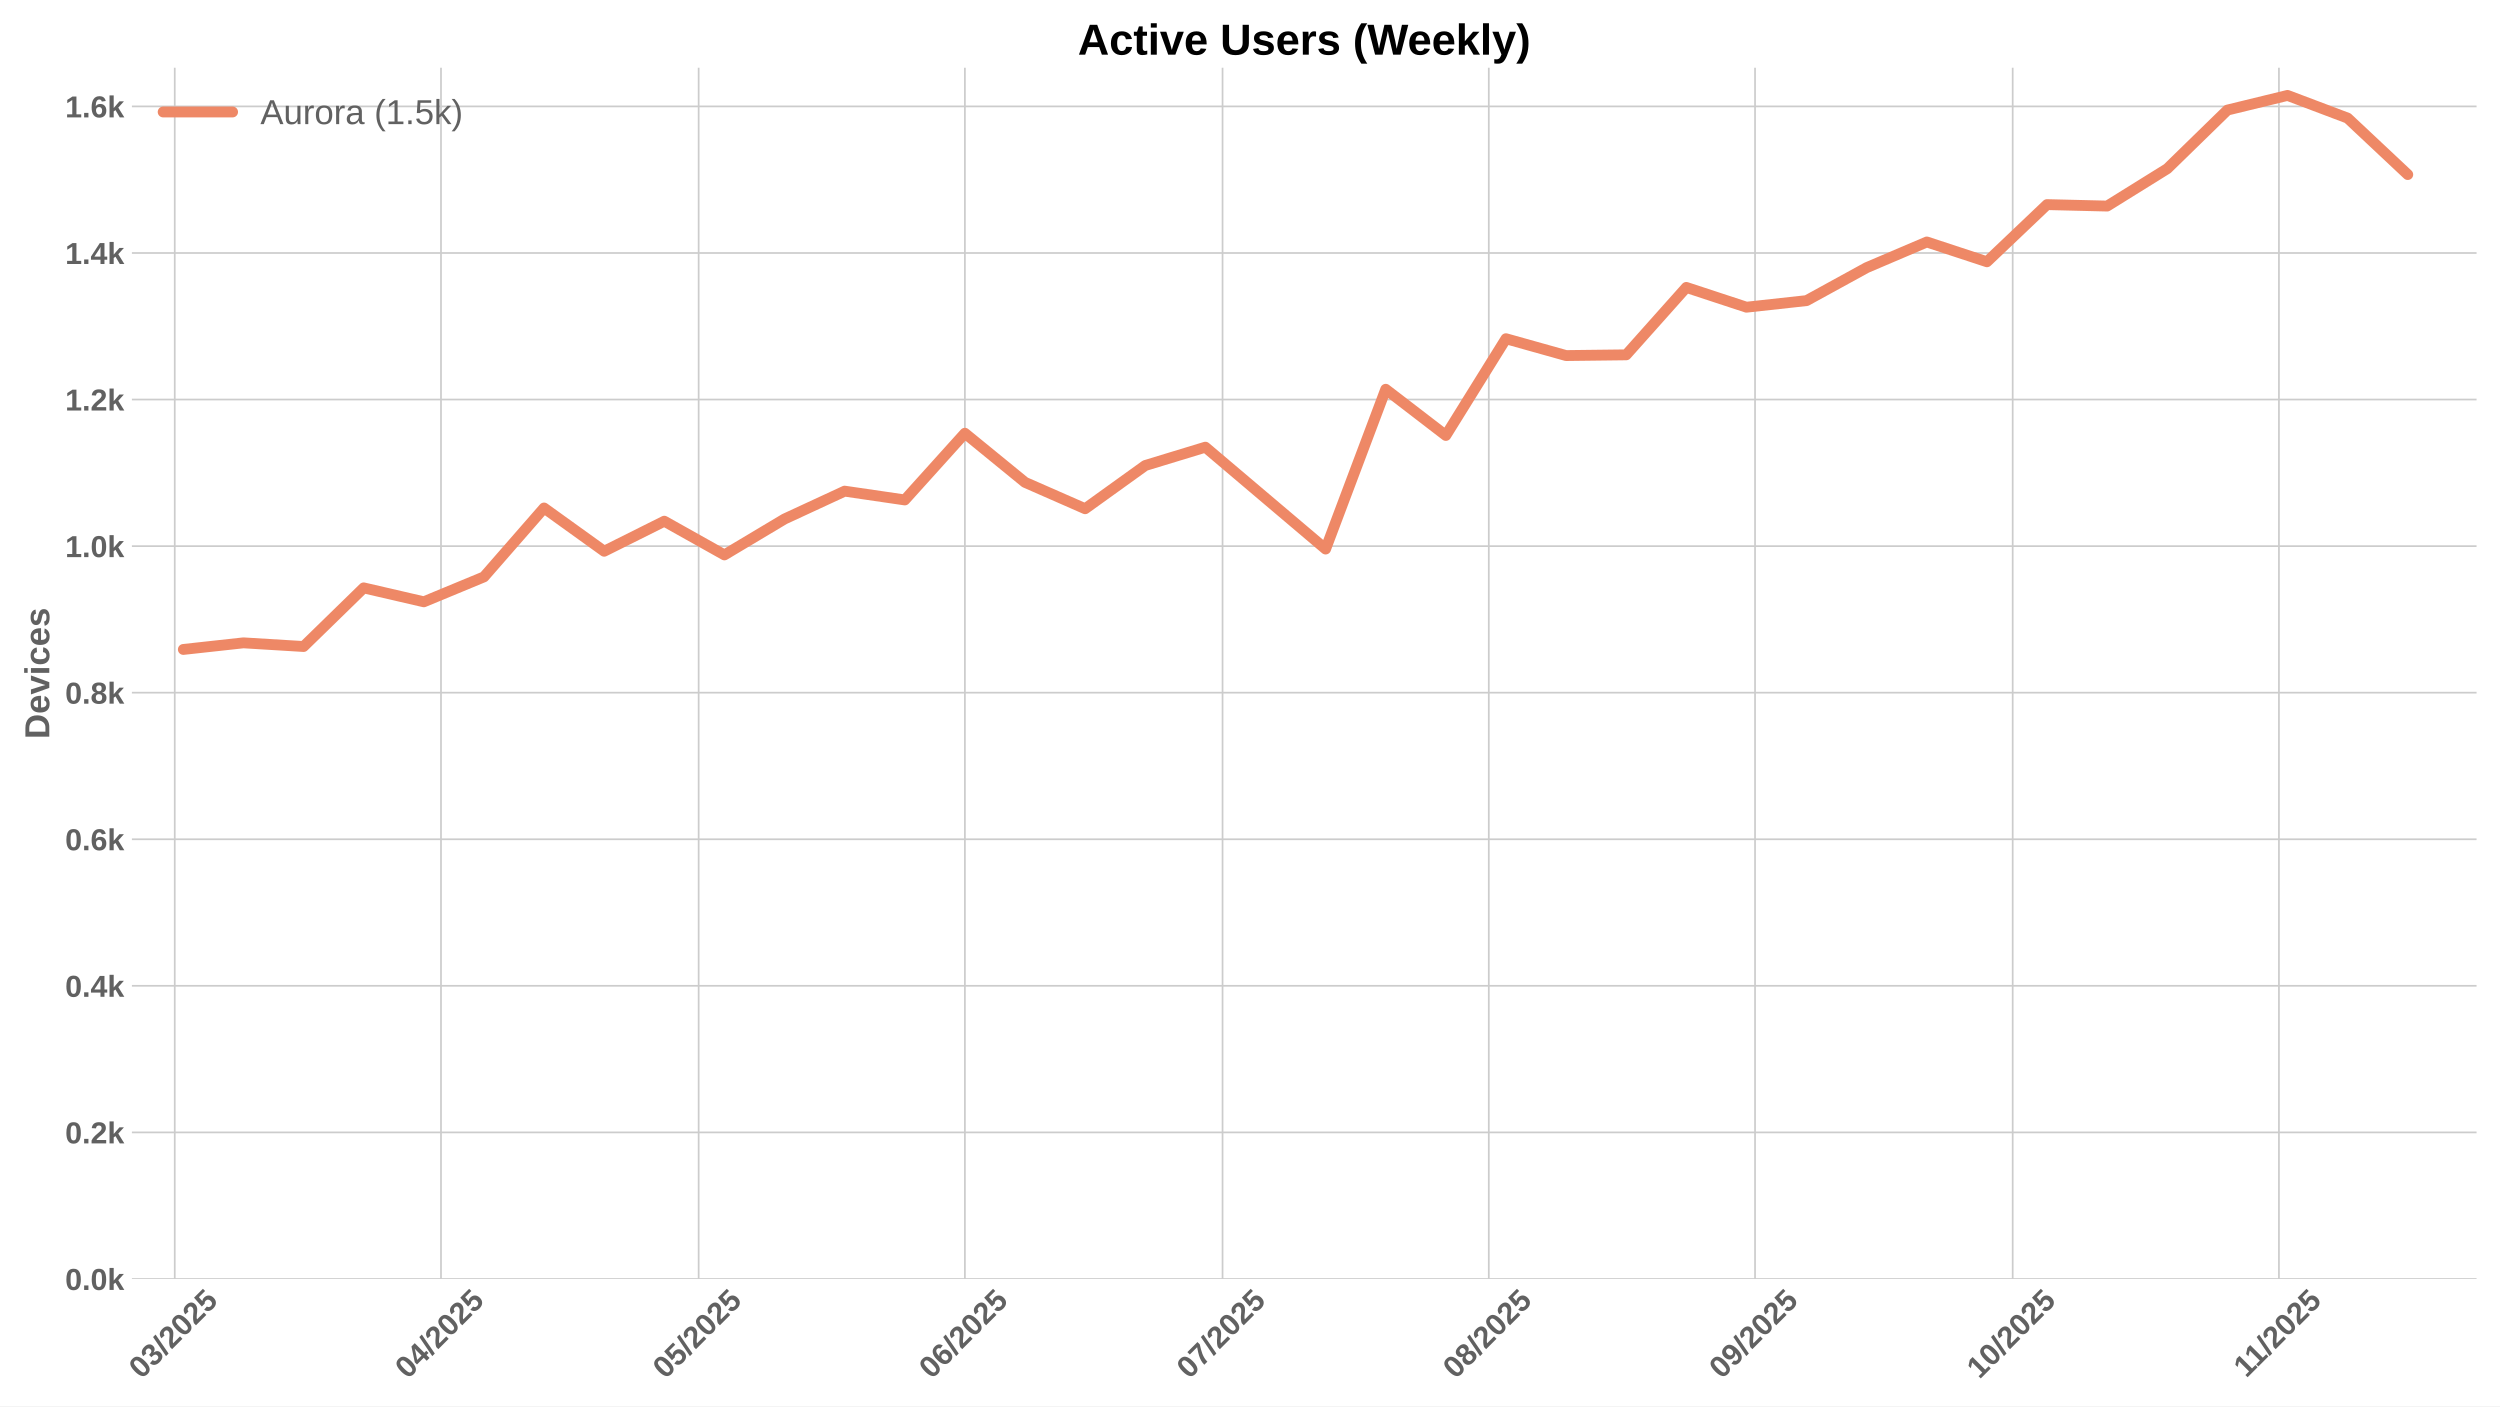
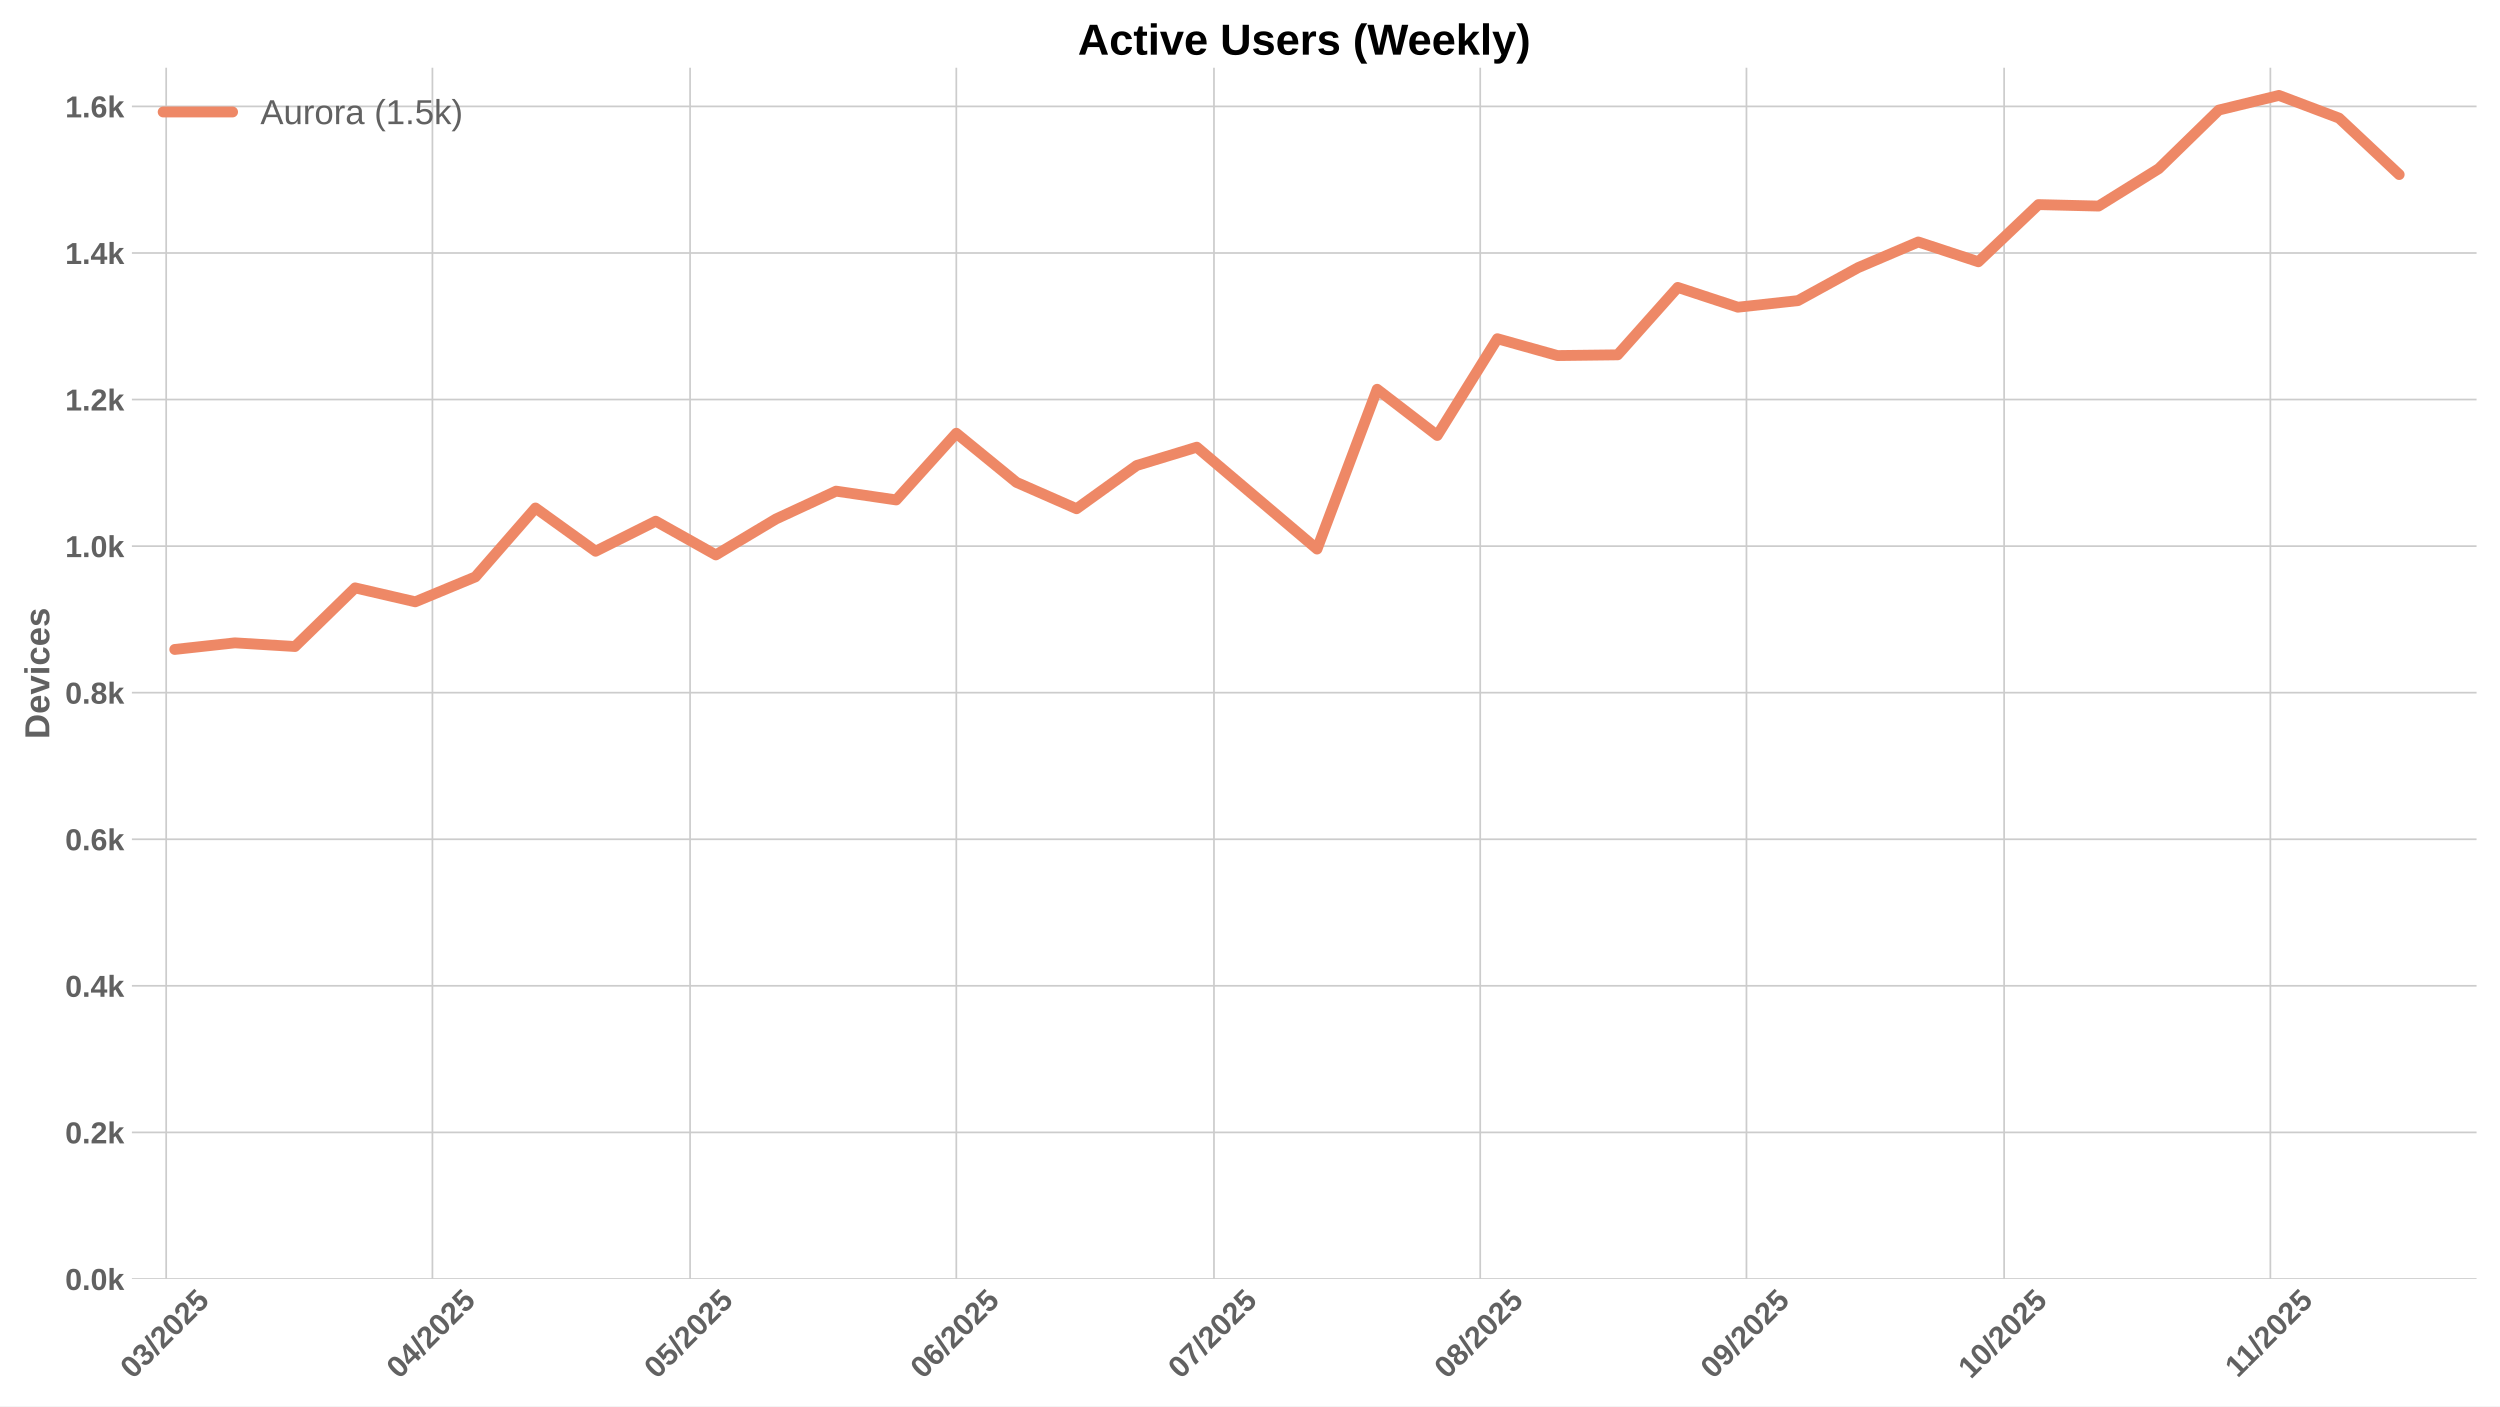
<svg xmlns="http://www.w3.org/2000/svg" xmlns:xlink="http://www.w3.org/1999/xlink" width="1152pt" height="648pt" viewBox="0 0 1152 648" version="1.1">
  <defs>
    <style type="text/css">*{stroke-linejoin: round; stroke-linecap: butt}</style>
  </defs>
  <g id="figure_1">
    <g id="patch_1">
      <path d="M 0 648  L 1152 648  L 1152 0  L 0 0  z " style="fill: #ffffff" />
    </g>
    <g id="axes_1">
      <g id="patch_2">
        <path d="M 60.78 589.343  L 1141.2 589.343  L 1141.2 31.2  L 60.78 31.2  z " style="fill: #ffffff" />
      </g>
      <g id="matplotlib.axis_1">
        <g id="xtick_1">
          <g id="line2d_1">
-             <path d="M 80.525 589.343  L 80.525 31.2  " clip-path="url(#p79219e2a6b)" style="fill: none; stroke: #cccccc; stroke-width: 0.8; stroke-linecap: round" />
+             <path d="M 76.573 589.343  L 76.573 31.2  " clip-path="url(#p8cda0b8775)" style="fill: none; stroke: #cccccc; stroke-width: 0.8; stroke-linecap: round" />
          </g>
          <g id="line2d_2" />
          <g id="text_1">
-             <g style="fill: #616161" transform="translate(65.19423 635.7977) rotate(-45) scale(0.14 -0.14)">
+             <g style="fill: #616161" transform="translate(61.24301 635.7977) rotate(-45) scale(0.14 -0.14)">
              <defs>
                <path id="LiberationSans-Bold-30" d="M 3297 2203  Q 3297 1088 2914 512  Q 2531 -63 1766 -63  Q 253 -63 253 2203  Q 253 2994 418 3494  Q 584 3994 915 4231  Q 1247 4469 1791 4469  Q 2572 4469 2934 3903  Q 3297 3338 3297 2203  z M 2416 2203  Q 2416 2813 2356 3150  Q 2297 3488 2165 3634  Q 2034 3781 1784 3781  Q 1519 3781 1383 3632  Q 1247 3484 1189 3148  Q 1131 2813 1131 2203  Q 1131 1600 1192 1261  Q 1253 922 1386 775  Q 1519 628 1772 628  Q 2022 628 2158 783  Q 2294 938 2355 1278  Q 2416 1619 2416 2203  z " transform="scale(0.015625)" />
                <path id="LiberationSans-Bold-33" d="M 3328 1222  Q 3328 603 2922 265  Q 2516 -72 1766 -72  Q 1056 -72 637 254  Q 219 581 147 1197  L 1041 1275  Q 1125 641 1763 641  Q 2078 641 2253 797  Q 2428 953 2428 1275  Q 2428 1569 2215 1725  Q 2003 1881 1584 1881  L 1278 1881  L 1278 2591  L 1566 2591  Q 1944 2591 2134 2745  Q 2325 2900 2325 3188  Q 2325 3459 2173 3614  Q 2022 3769 1731 3769  Q 1459 3769 1292 3619  Q 1125 3469 1100 3194  L 222 3256  Q 291 3825 694 4147  Q 1097 4469 1747 4469  Q 2438 4469 2827 4158  Q 3216 3847 3216 3297  Q 3216 2884 2973 2618  Q 2731 2353 2275 2266  L 2275 2253  Q 2781 2194 3054 1920  Q 3328 1647 3328 1222  z " transform="scale(0.015625)" />
                <path id="LiberationSans-Bold-2f" d="M 63 -128  L 972 4638  L 1716 4638  L 822 -128  L 63 -128  z " transform="scale(0.015625)" />
                <path id="LiberationSans-Bold-32" d="M 222 0  L 222 609  Q 394 988 711 1347  Q 1028 1706 1509 2097  Q 1972 2472 2158 2715  Q 2344 2959 2344 3194  Q 2344 3769 1766 3769  Q 1484 3769 1336 3617  Q 1188 3466 1144 3163  L 259 3213  Q 334 3825 717 4147  Q 1100 4469 1759 4469  Q 2472 4469 2853 4144  Q 3234 3819 3234 3231  Q 3234 2922 3112 2672  Q 2991 2422 2800 2211  Q 2609 2000 2376 1815  Q 2144 1631 1925 1456  Q 1706 1281 1526 1103  Q 1347 925 1259 722  L 3303 722  L 3303 0  L 222 0  z " transform="scale(0.015625)" />
                <path id="LiberationSans-Bold-35" d="M 3381 1466  Q 3381 766 2945 351  Q 2509 -63 1750 -63  Q 1088 -63 689 235  Q 291 534 197 1100  L 1075 1172  Q 1144 891 1319 762  Q 1494 634 1759 634  Q 2088 634 2283 843  Q 2478 1053 2478 1447  Q 2478 1794 2293 2001  Q 2109 2209 1778 2209  Q 1413 2209 1181 1925  L 325 1925  L 478 4403  L 3125 4403  L 3125 3750  L 1275 3750  L 1203 2638  Q 1522 2919 2000 2919  Q 2628 2919 3004 2528  Q 3381 2138 3381 1466  z " transform="scale(0.015625)" />
              </defs>
              <use xlink:href="#LiberationSans-Bold-30" />
              <use xlink:href="#LiberationSans-Bold-33" transform="translate(55.61523 0)" />
              <use xlink:href="#LiberationSans-Bold-2f" transform="translate(111.2305 0)" />
              <use xlink:href="#LiberationSans-Bold-32" transform="translate(139.0137 0)" />
              <use xlink:href="#LiberationSans-Bold-30" transform="translate(194.6289 0)" />
              <use xlink:href="#LiberationSans-Bold-32" transform="translate(250.2441 0)" />
              <use xlink:href="#LiberationSans-Bold-35" transform="translate(305.8594 0)" />
            </g>
          </g>
        </g>
        <g id="xtick_2">
          <g id="line2d_3">
-             <path d="M 203.21 589.343  L 203.21 31.2  " clip-path="url(#p79219e2a6b)" style="fill: none; stroke: #cccccc; stroke-width: 0.8; stroke-linecap: round" />
+             <path d="M 199.258 589.343  L 199.258 31.2  " clip-path="url(#p8cda0b8775)" style="fill: none; stroke: #cccccc; stroke-width: 0.8; stroke-linecap: round" />
          </g>
          <g id="line2d_4" />
          <g id="text_2">
-             <g style="fill: #616161" transform="translate(187.8793 635.7977) rotate(-45) scale(0.14 -0.14)">
+             <g style="fill: #616161" transform="translate(183.9281 635.7977) rotate(-45) scale(0.14 -0.14)">
              <defs>
                <path id="LiberationSans-Bold-34" d="M 2938 897  L 2938 0  L 2100 0  L 2100 897  L 97 897  L 97 1556  L 1956 4403  L 2938 4403  L 2938 1550  L 3525 1550  L 3525 897  L 2938 897  z M 2100 2991  Q 2100 3159 2111 3356  Q 2122 3553 2128 3609  Q 2047 3434 1834 3103  L 813 1550  L 2100 1550  L 2100 2991  z " transform="scale(0.015625)" />
              </defs>
              <use xlink:href="#LiberationSans-Bold-30" />
              <use xlink:href="#LiberationSans-Bold-34" transform="translate(55.61523 0)" />
              <use xlink:href="#LiberationSans-Bold-2f" transform="translate(111.2305 0)" />
              <use xlink:href="#LiberationSans-Bold-32" transform="translate(139.0137 0)" />
              <use xlink:href="#LiberationSans-Bold-30" transform="translate(194.6289 0)" />
              <use xlink:href="#LiberationSans-Bold-32" transform="translate(250.2441 0)" />
              <use xlink:href="#LiberationSans-Bold-35" transform="translate(305.8594 0)" />
            </g>
          </g>
        </g>
        <g id="xtick_3">
          <g id="line2d_5">
-             <path d="M 321.937 589.343  L 321.937 31.2  " clip-path="url(#p79219e2a6b)" style="fill: none; stroke: #cccccc; stroke-width: 0.8; stroke-linecap: round" />
+             <path d="M 317.986 589.343  L 317.986 31.2  " clip-path="url(#p8cda0b8775)" style="fill: none; stroke: #cccccc; stroke-width: 0.8; stroke-linecap: round" />
          </g>
          <g id="line2d_6" />
          <g id="text_3">
-             <g style="fill: #616161" transform="translate(306.6068 635.7977) rotate(-45) scale(0.14 -0.14)">
+             <g style="fill: #616161" transform="translate(302.6555 635.7977) rotate(-45) scale(0.14 -0.14)">
              <use xlink:href="#LiberationSans-Bold-30" />
              <use xlink:href="#LiberationSans-Bold-35" transform="translate(55.61523 0)" />
              <use xlink:href="#LiberationSans-Bold-2f" transform="translate(111.2305 0)" />
              <use xlink:href="#LiberationSans-Bold-32" transform="translate(139.0137 0)" />
              <use xlink:href="#LiberationSans-Bold-30" transform="translate(194.6289 0)" />
              <use xlink:href="#LiberationSans-Bold-32" transform="translate(250.2441 0)" />
              <use xlink:href="#LiberationSans-Bold-35" transform="translate(305.8594 0)" />
            </g>
          </g>
        </g>
        <g id="xtick_4">
          <g id="line2d_7">
-             <path d="M 444.622 589.343  L 444.622 31.2  " clip-path="url(#p79219e2a6b)" style="fill: none; stroke: #cccccc; stroke-width: 0.8; stroke-linecap: round" />
+             <path d="M 440.671 589.343  L 440.671 31.2  " clip-path="url(#p8cda0b8775)" style="fill: none; stroke: #cccccc; stroke-width: 0.8; stroke-linecap: round" />
          </g>
          <g id="line2d_8" />
          <g id="text_4">
-             <g style="fill: #616161" transform="translate(429.2918 635.7977) rotate(-45) scale(0.14 -0.14)">
+             <g style="fill: #616161" transform="translate(425.3406 635.7977) rotate(-45) scale(0.14 -0.14)">
              <defs>
                <path id="LiberationSans-Bold-36" d="M 3328 1441  Q 3328 738 2934 337  Q 2541 -63 1847 -63  Q 1069 -63 651 482  Q 234 1028 234 2100  Q 234 3278 657 3873  Q 1081 4469 1869 4469  Q 2428 4469 2751 4222  Q 3075 3975 3209 3456  L 2381 3341  Q 2263 3775 1850 3775  Q 1497 3775 1295 3422  Q 1094 3069 1094 2350  Q 1234 2584 1484 2709  Q 1734 2834 2050 2834  Q 2641 2834 2984 2459  Q 3328 2084 3328 1441  z M 2447 1416  Q 2447 1791 2273 1989  Q 2100 2188 1797 2188  Q 1506 2188 1331 2002  Q 1156 1816 1156 1509  Q 1156 1125 1339 873  Q 1522 622 1819 622  Q 2116 622 2281 833  Q 2447 1044 2447 1416  z " transform="scale(0.015625)" />
              </defs>
              <use xlink:href="#LiberationSans-Bold-30" />
              <use xlink:href="#LiberationSans-Bold-36" transform="translate(55.61523 0)" />
              <use xlink:href="#LiberationSans-Bold-2f" transform="translate(111.2305 0)" />
              <use xlink:href="#LiberationSans-Bold-32" transform="translate(139.0137 0)" />
              <use xlink:href="#LiberationSans-Bold-30" transform="translate(194.6289 0)" />
              <use xlink:href="#LiberationSans-Bold-32" transform="translate(250.2441 0)" />
              <use xlink:href="#LiberationSans-Bold-35" transform="translate(305.8594 0)" />
            </g>
          </g>
        </g>
        <g id="xtick_5">
          <g id="line2d_9">
-             <path d="M 563.35 589.343  L 563.35 31.2  " clip-path="url(#p79219e2a6b)" style="fill: none; stroke: #cccccc; stroke-width: 0.8; stroke-linecap: round" />
+             <path d="M 559.398 589.343  L 559.398 31.2  " clip-path="url(#p8cda0b8775)" style="fill: none; stroke: #cccccc; stroke-width: 0.8; stroke-linecap: round" />
          </g>
          <g id="line2d_10" />
          <g id="text_5">
-             <g style="fill: #616161" transform="translate(548.0193 635.7977) rotate(-45) scale(0.14 -0.14)">
+             <g style="fill: #616161" transform="translate(544.0681 635.7977) rotate(-45) scale(0.14 -0.14)">
              <defs>
                <path id="LiberationSans-Bold-37" d="M 3278 3706  Q 2981 3238 2717 2797  Q 2453 2356 2256 1911  Q 2059 1466 1945 995  Q 1831 525 1831 0  L 916 0  Q 916 550 1059 1064  Q 1203 1578 1475 2111  Q 1747 2644 2463 3681  L 275 3681  L 275 4403  L 3278 4403  L 3278 3706  z " transform="scale(0.015625)" />
              </defs>
              <use xlink:href="#LiberationSans-Bold-30" />
              <use xlink:href="#LiberationSans-Bold-37" transform="translate(55.61523 0)" />
              <use xlink:href="#LiberationSans-Bold-2f" transform="translate(111.2305 0)" />
              <use xlink:href="#LiberationSans-Bold-32" transform="translate(139.0137 0)" />
              <use xlink:href="#LiberationSans-Bold-30" transform="translate(194.6289 0)" />
              <use xlink:href="#LiberationSans-Bold-32" transform="translate(250.2441 0)" />
              <use xlink:href="#LiberationSans-Bold-35" transform="translate(305.8594 0)" />
            </g>
          </g>
        </g>
        <g id="xtick_6">
          <g id="line2d_11">
-             <path d="M 686.035 589.343  L 686.035 31.2  " clip-path="url(#p79219e2a6b)" style="fill: none; stroke: #cccccc; stroke-width: 0.8; stroke-linecap: round" />
+             <path d="M 682.083 589.343  L 682.083 31.2  " clip-path="url(#p8cda0b8775)" style="fill: none; stroke: #cccccc; stroke-width: 0.8; stroke-linecap: round" />
          </g>
          <g id="line2d_12" />
          <g id="text_6">
-             <g style="fill: #616161" transform="translate(670.7043 635.7977) rotate(-45) scale(0.14 -0.14)">
+             <g style="fill: #616161" transform="translate(666.7531 635.7977) rotate(-45) scale(0.14 -0.14)">
              <defs>
                <path id="LiberationSans-Bold-38" d="M 3363 1241  Q 3363 622 2953 279  Q 2544 -63 1784 -63  Q 1031 -63 617 278  Q 203 619 203 1234  Q 203 1656 447 1945  Q 691 2234 1100 2303  L 1100 2316  Q 744 2394 525 2669  Q 306 2944 306 3303  Q 306 3844 689 4156  Q 1072 4469 1772 4469  Q 2488 4469 2870 4164  Q 3253 3859 3253 3297  Q 3253 2938 3036 2666  Q 2819 2394 2453 2322  L 2453 2309  Q 2878 2241 3120 1961  Q 3363 1681 3363 1241  z M 2350 3250  Q 2350 3563 2206 3708  Q 2063 3853 1772 3853  Q 1203 3853 1203 3250  Q 1203 2619 1778 2619  Q 2066 2619 2208 2766  Q 2350 2913 2350 3250  z M 2453 1313  Q 2453 2003 1766 2003  Q 1447 2003 1276 1822  Q 1106 1641 1106 1300  Q 1106 913 1275 734  Q 1444 556 1791 556  Q 2131 556 2292 734  Q 2453 913 2453 1313  z " transform="scale(0.015625)" />
              </defs>
              <use xlink:href="#LiberationSans-Bold-30" />
              <use xlink:href="#LiberationSans-Bold-38" transform="translate(55.61523 0)" />
              <use xlink:href="#LiberationSans-Bold-2f" transform="translate(111.2305 0)" />
              <use xlink:href="#LiberationSans-Bold-32" transform="translate(139.0137 0)" />
              <use xlink:href="#LiberationSans-Bold-30" transform="translate(194.6289 0)" />
              <use xlink:href="#LiberationSans-Bold-32" transform="translate(250.2441 0)" />
              <use xlink:href="#LiberationSans-Bold-35" transform="translate(305.8594 0)" />
            </g>
          </g>
        </g>
        <g id="xtick_7">
          <g id="line2d_13">
-             <path d="M 808.72 589.343  L 808.72 31.2  " clip-path="url(#p79219e2a6b)" style="fill: none; stroke: #cccccc; stroke-width: 0.8; stroke-linecap: round" />
+             <path d="M 804.768 589.343  L 804.768 31.2  " clip-path="url(#p8cda0b8775)" style="fill: none; stroke: #cccccc; stroke-width: 0.8; stroke-linecap: round" />
          </g>
          <g id="line2d_14" />
          <g id="text_7">
-             <g style="fill: #616161" transform="translate(793.3894 635.7977) rotate(-45) scale(0.14 -0.14)">
+             <g style="fill: #616161" transform="translate(789.4382 635.7977) rotate(-45) scale(0.14 -0.14)">
              <defs>
                <path id="LiberationSans-Bold-39" d="M 3322 2272  Q 3322 1100 2894 518  Q 2466 -63 1678 -63  Q 1097 -63 767 185  Q 438 434 300 972  L 1125 1088  Q 1247 628 1688 628  Q 2056 628 2254 981  Q 2453 1334 2459 2028  Q 2341 1794 2070 1661  Q 1800 1528 1488 1528  Q 906 1528 564 1923  Q 222 2319 222 2994  Q 222 3688 623 4078  Q 1025 4469 1759 4469  Q 2550 4469 2936 3920  Q 3322 3372 3322 2272  z M 2394 2888  Q 2394 3297 2214 3539  Q 2034 3781 1738 3781  Q 1447 3781 1280 3570  Q 1113 3359 1113 2988  Q 1113 2622 1278 2401  Q 1444 2181 1741 2181  Q 2022 2181 2208 2373  Q 2394 2566 2394 2888  z " transform="scale(0.015625)" />
              </defs>
              <use xlink:href="#LiberationSans-Bold-30" />
              <use xlink:href="#LiberationSans-Bold-39" transform="translate(55.61523 0)" />
              <use xlink:href="#LiberationSans-Bold-2f" transform="translate(111.2305 0)" />
              <use xlink:href="#LiberationSans-Bold-32" transform="translate(139.0137 0)" />
              <use xlink:href="#LiberationSans-Bold-30" transform="translate(194.6289 0)" />
              <use xlink:href="#LiberationSans-Bold-32" transform="translate(250.2441 0)" />
              <use xlink:href="#LiberationSans-Bold-35" transform="translate(305.8594 0)" />
            </g>
          </g>
        </g>
        <g id="xtick_8">
          <g id="line2d_15">
-             <path d="M 927.447 589.343  L 927.447 31.2  " clip-path="url(#p79219e2a6b)" style="fill: none; stroke: #cccccc; stroke-width: 0.8; stroke-linecap: round" />
+             <path d="M 923.496 589.343  L 923.496 31.2  " clip-path="url(#p8cda0b8775)" style="fill: none; stroke: #cccccc; stroke-width: 0.8; stroke-linecap: round" />
          </g>
          <g id="line2d_16" />
          <g id="text_8">
-             <g style="fill: #616161" transform="translate(912.1169 635.7977) rotate(-45) scale(0.14 -0.14)">
+             <g style="fill: #616161" transform="translate(908.1656 635.7977) rotate(-45) scale(0.14 -0.14)">
              <defs>
                <path id="LiberationSans-Bold-31" d="M 403 0  L 403 653  L 1494 653  L 1494 3656  L 438 2997  L 438 3688  L 1541 4403  L 2372 4403  L 2372 653  L 3381 653  L 3381 0  L 403 0  z " transform="scale(0.015625)" />
              </defs>
              <use xlink:href="#LiberationSans-Bold-31" />
              <use xlink:href="#LiberationSans-Bold-30" transform="translate(55.61523 0)" />
              <use xlink:href="#LiberationSans-Bold-2f" transform="translate(111.2305 0)" />
              <use xlink:href="#LiberationSans-Bold-32" transform="translate(139.0137 0)" />
              <use xlink:href="#LiberationSans-Bold-30" transform="translate(194.6289 0)" />
              <use xlink:href="#LiberationSans-Bold-32" transform="translate(250.2441 0)" />
              <use xlink:href="#LiberationSans-Bold-35" transform="translate(305.8594 0)" />
            </g>
          </g>
        </g>
        <g id="xtick_9">
          <g id="line2d_17">
-             <path d="M 1050.132 589.343  L 1050.132 31.2  " clip-path="url(#p79219e2a6b)" style="fill: none; stroke: #cccccc; stroke-width: 0.8; stroke-linecap: round" />
+             <path d="M 1046.181 589.343  L 1046.181 31.2  " clip-path="url(#p8cda0b8775)" style="fill: none; stroke: #cccccc; stroke-width: 0.8; stroke-linecap: round" />
          </g>
          <g id="line2d_18" />
          <g id="text_9">
-             <g style="fill: #616161" transform="translate(1035.074 635.2532) rotate(-45) scale(0.14 -0.14)">
+             <g style="fill: #616161" transform="translate(1031.123 635.2532) rotate(-45) scale(0.14 -0.14)">
              <use xlink:href="#LiberationSans-Bold-31" />
              <use xlink:href="#LiberationSans-Bold-31" transform="translate(50.11523 0)" />
              <use xlink:href="#LiberationSans-Bold-2f" transform="translate(105.7305 0)" />
              <use xlink:href="#LiberationSans-Bold-32" transform="translate(133.5137 0)" />
              <use xlink:href="#LiberationSans-Bold-30" transform="translate(189.1289 0)" />
              <use xlink:href="#LiberationSans-Bold-32" transform="translate(244.7441 0)" />
              <use xlink:href="#LiberationSans-Bold-35" transform="translate(300.3594 0)" />
            </g>
          </g>
        </g>
      </g>
      <g id="matplotlib.axis_2">
        <g id="ytick_1">
          <g id="line2d_19">
-             <path d="M 60.78 589.343  L 1141.2 589.343  " clip-path="url(#p79219e2a6b)" style="fill: none; stroke: #cccccc; stroke-width: 0.8; stroke-linecap: round" />
+             <path d="M 60.78 589.343  L 1141.2 589.343  " clip-path="url(#p8cda0b8775)" style="fill: none; stroke: #cccccc; stroke-width: 0.8; stroke-linecap: round" />
          </g>
          <g id="line2d_20" />
          <g id="text_10">
            <g style="fill: #616161" transform="translate(30.03469 594.416) scale(0.14 -0.14)">
              <defs>
                <path id="LiberationSans-Bold-2e" d="M 434 0  L 434 953  L 1338 953  L 1338 0  L 434 0  z " transform="scale(0.015625)" />
                <path id="LiberationSans-Bold-6b" d="M 2606 0  L 1703 1531  L 1325 1269  L 1325 0  L 447 0  L 447 4638  L 1325 4638  L 1325 1981  L 2531 3381  L 3475 3381  L 2288 2063  L 3566 0  L 2606 0  z " transform="scale(0.015625)" />
              </defs>
              <use xlink:href="#LiberationSans-Bold-30" />
              <use xlink:href="#LiberationSans-Bold-2e" transform="translate(55.61523 0)" />
              <use xlink:href="#LiberationSans-Bold-30" transform="translate(83.39844 0)" />
              <use xlink:href="#LiberationSans-Bold-6b" transform="translate(139.0137 0)" />
            </g>
          </g>
        </g>
        <g id="ytick_2">
          <g id="line2d_21">
-             <path d="M 60.78 521.804  L 1141.2 521.804  " clip-path="url(#p79219e2a6b)" style="fill: none; stroke: #cccccc; stroke-width: 0.8; stroke-linecap: round" />
+             <path d="M 60.78 521.804  L 1141.2 521.804  " clip-path="url(#p8cda0b8775)" style="fill: none; stroke: #cccccc; stroke-width: 0.8; stroke-linecap: round" />
          </g>
          <g id="line2d_22" />
          <g id="text_11">
            <g style="fill: #616161" transform="translate(30.03469 526.8769) scale(0.14 -0.14)">
              <use xlink:href="#LiberationSans-Bold-30" />
              <use xlink:href="#LiberationSans-Bold-2e" transform="translate(55.61523 0)" />
              <use xlink:href="#LiberationSans-Bold-32" transform="translate(83.39844 0)" />
              <use xlink:href="#LiberationSans-Bold-6b" transform="translate(139.0137 0)" />
            </g>
          </g>
        </g>
        <g id="ytick_3">
          <g id="line2d_23">
-             <path d="M 60.78 454.265  L 1141.2 454.265  " clip-path="url(#p79219e2a6b)" style="fill: none; stroke: #cccccc; stroke-width: 0.8; stroke-linecap: round" />
+             <path d="M 60.78 454.265  L 1141.2 454.265  " clip-path="url(#p8cda0b8775)" style="fill: none; stroke: #cccccc; stroke-width: 0.8; stroke-linecap: round" />
          </g>
          <g id="line2d_24" />
          <g id="text_12">
            <g style="fill: #616161" transform="translate(30.03469 459.3378) scale(0.14 -0.14)">
              <use xlink:href="#LiberationSans-Bold-30" />
              <use xlink:href="#LiberationSans-Bold-2e" transform="translate(55.61523 0)" />
              <use xlink:href="#LiberationSans-Bold-34" transform="translate(83.39844 0)" />
              <use xlink:href="#LiberationSans-Bold-6b" transform="translate(139.0137 0)" />
            </g>
          </g>
        </g>
        <g id="ytick_4">
          <g id="line2d_25">
-             <path d="M 60.78 386.726  L 1141.2 386.726  " clip-path="url(#p79219e2a6b)" style="fill: none; stroke: #cccccc; stroke-width: 0.8; stroke-linecap: round" />
+             <path d="M 60.78 386.726  L 1141.2 386.726  " clip-path="url(#p8cda0b8775)" style="fill: none; stroke: #cccccc; stroke-width: 0.8; stroke-linecap: round" />
          </g>
          <g id="line2d_26" />
          <g id="text_13">
            <g style="fill: #616161" transform="translate(30.03469 391.7987) scale(0.14 -0.14)">
              <use xlink:href="#LiberationSans-Bold-30" />
              <use xlink:href="#LiberationSans-Bold-2e" transform="translate(55.61523 0)" />
              <use xlink:href="#LiberationSans-Bold-36" transform="translate(83.39844 0)" />
              <use xlink:href="#LiberationSans-Bold-6b" transform="translate(139.0137 0)" />
            </g>
          </g>
        </g>
        <g id="ytick_5">
          <g id="line2d_27">
-             <path d="M 60.78 319.187  L 1141.2 319.187  " clip-path="url(#p79219e2a6b)" style="fill: none; stroke: #cccccc; stroke-width: 0.8; stroke-linecap: round" />
+             <path d="M 60.78 319.187  L 1141.2 319.187  " clip-path="url(#p8cda0b8775)" style="fill: none; stroke: #cccccc; stroke-width: 0.8; stroke-linecap: round" />
          </g>
          <g id="line2d_28" />
          <g id="text_14">
            <g style="fill: #616161" transform="translate(30.03469 324.2596) scale(0.14 -0.14)">
              <use xlink:href="#LiberationSans-Bold-30" />
              <use xlink:href="#LiberationSans-Bold-2e" transform="translate(55.61523 0)" />
              <use xlink:href="#LiberationSans-Bold-38" transform="translate(83.39844 0)" />
              <use xlink:href="#LiberationSans-Bold-6b" transform="translate(139.0137 0)" />
            </g>
          </g>
        </g>
        <g id="ytick_6">
          <g id="line2d_29">
-             <path d="M 60.78 251.648  L 1141.2 251.648  " clip-path="url(#p79219e2a6b)" style="fill: none; stroke: #cccccc; stroke-width: 0.8; stroke-linecap: round" />
+             <path d="M 60.78 251.648  L 1141.2 251.648  " clip-path="url(#p8cda0b8775)" style="fill: none; stroke: #cccccc; stroke-width: 0.8; stroke-linecap: round" />
          </g>
          <g id="line2d_30" />
          <g id="text_15">
            <g style="fill: #616161" transform="translate(30.03469 256.7205) scale(0.14 -0.14)">
              <use xlink:href="#LiberationSans-Bold-31" />
              <use xlink:href="#LiberationSans-Bold-2e" transform="translate(55.61523 0)" />
              <use xlink:href="#LiberationSans-Bold-30" transform="translate(83.39844 0)" />
              <use xlink:href="#LiberationSans-Bold-6b" transform="translate(139.0137 0)" />
            </g>
          </g>
        </g>
        <g id="ytick_7">
          <g id="line2d_31">
-             <path d="M 60.78 184.109  L 1141.2 184.109  " clip-path="url(#p79219e2a6b)" style="fill: none; stroke: #cccccc; stroke-width: 0.8; stroke-linecap: round" />
+             <path d="M 60.78 184.109  L 1141.2 184.109  " clip-path="url(#p8cda0b8775)" style="fill: none; stroke: #cccccc; stroke-width: 0.8; stroke-linecap: round" />
          </g>
          <g id="line2d_32" />
          <g id="text_16">
            <g style="fill: #616161" transform="translate(30.03469 189.1814) scale(0.14 -0.14)">
              <use xlink:href="#LiberationSans-Bold-31" />
              <use xlink:href="#LiberationSans-Bold-2e" transform="translate(55.61523 0)" />
              <use xlink:href="#LiberationSans-Bold-32" transform="translate(83.39844 0)" />
              <use xlink:href="#LiberationSans-Bold-6b" transform="translate(139.0137 0)" />
            </g>
          </g>
        </g>
        <g id="ytick_8">
          <g id="line2d_33">
-             <path d="M 60.78 116.569  L 1141.2 116.569  " clip-path="url(#p79219e2a6b)" style="fill: none; stroke: #cccccc; stroke-width: 0.8; stroke-linecap: round" />
+             <path d="M 60.78 116.569  L 1141.2 116.569  " clip-path="url(#p8cda0b8775)" style="fill: none; stroke: #cccccc; stroke-width: 0.8; stroke-linecap: round" />
          </g>
          <g id="line2d_34" />
          <g id="text_17">
            <g style="fill: #616161" transform="translate(30.03469 121.6422) scale(0.14 -0.14)">
              <use xlink:href="#LiberationSans-Bold-31" />
              <use xlink:href="#LiberationSans-Bold-2e" transform="translate(55.61523 0)" />
              <use xlink:href="#LiberationSans-Bold-34" transform="translate(83.39844 0)" />
              <use xlink:href="#LiberationSans-Bold-6b" transform="translate(139.0137 0)" />
            </g>
          </g>
        </g>
        <g id="ytick_9">
          <g id="line2d_35">
-             <path d="M 60.78 49.03  L 1141.2 49.03  " clip-path="url(#p79219e2a6b)" style="fill: none; stroke: #cccccc; stroke-width: 0.8; stroke-linecap: round" />
+             <path d="M 60.78 49.03  L 1141.2 49.03  " clip-path="url(#p8cda0b8775)" style="fill: none; stroke: #cccccc; stroke-width: 0.8; stroke-linecap: round" />
          </g>
          <g id="line2d_36" />
          <g id="text_18">
            <g style="fill: #616161" transform="translate(30.03469 54.10314) scale(0.14 -0.14)">
              <use xlink:href="#LiberationSans-Bold-31" />
              <use xlink:href="#LiberationSans-Bold-2e" transform="translate(55.61523 0)" />
              <use xlink:href="#LiberationSans-Bold-36" transform="translate(83.39844 0)" />
              <use xlink:href="#LiberationSans-Bold-6b" transform="translate(139.0137 0)" />
            </g>
          </g>
        </g>
        <g id="text_19">
          <g style="fill: #616161" transform="translate(22.71469 340.5153) rotate(-90) scale(0.16 -0.16)">
            <defs>
              <path id="LiberationSans-Bold-44" d="M 4353 2234  Q 4353 1553 4086 1045  Q 3819 538 3330 269  Q 2841 0 2209 0  L 428 0  L 428 4403  L 2022 4403  Q 3134 4403 3743 3842  Q 4353 3281 4353 2234  z M 3425 2234  Q 3425 2944 3056 3317  Q 2688 3691 2003 3691  L 1350 3691  L 1350 713  L 2131 713  Q 2725 713 3075 1122  Q 3425 1531 3425 2234  z " transform="scale(0.015625)" />
              <path id="LiberationSans-Bold-65" d="M 1831 -63  Q 1069 -63 659 389  Q 250 841 250 1706  Q 250 2544 665 2994  Q 1081 3444 1844 3444  Q 2572 3444 2956 2961  Q 3341 2478 3341 1547  L 3341 1522  L 1172 1522  Q 1172 1028 1355 776  Q 1538 525 1875 525  Q 2341 525 2463 928  L 3291 856  Q 2931 -63 1831 -63  z M 1831 2891  Q 1522 2891 1355 2675  Q 1188 2459 1178 2072  L 2491 2072  Q 2466 2481 2294 2686  Q 2122 2891 1831 2891  z " transform="scale(0.015625)" />
              <path id="LiberationSans-Bold-76" d="M 2284 0  L 1234 0  L 25 3381  L 953 3381  L 1544 1491  Q 1591 1334 1766 709  Q 1797 838 1894 1159  Q 1991 1481 2613 3381  L 3531 3381  L 2284 0  z " transform="scale(0.015625)" />
              <path id="LiberationSans-Bold-69" d="M 447 3991  L 447 4638  L 1325 4638  L 1325 3991  L 447 3991  z M 447 0  L 447 3381  L 1325 3381  L 1325 0  L 447 0  z " transform="scale(0.015625)" />
              <path id="LiberationSans-Bold-63" d="M 1856 -63  Q 1088 -63 669 395  Q 250 853 250 1672  Q 250 2509 672 2976  Q 1094 3444 1869 3444  Q 2466 3444 2856 3144  Q 3247 2844 3347 2316  L 2463 2272  Q 2425 2531 2275 2686  Q 2125 2841 1850 2841  Q 1172 2841 1172 1706  Q 1172 538 1863 538  Q 2113 538 2281 695  Q 2450 853 2491 1166  L 3372 1125  Q 3325 778 3123 506  Q 2922 234 2594 85  Q 2266 -63 1856 -63  z " transform="scale(0.015625)" />
              <path id="LiberationSans-Bold-73" d="M 3297 988  Q 3297 497 2895 217  Q 2494 -63 1784 -63  Q 1088 -63 717 157  Q 347 378 225 844  L 997 959  Q 1063 719 1223 619  Q 1384 519 1784 519  Q 2153 519 2322 612  Q 2491 706 2491 906  Q 2491 1069 2355 1164  Q 2219 1259 1894 1325  Q 1150 1472 890 1598  Q 631 1725 495 1926  Q 359 2128 359 2422  Q 359 2906 732 3176  Q 1106 3447 1791 3447  Q 2394 3447 2761 3212  Q 3128 2978 3219 2534  L 2441 2453  Q 2403 2659 2256 2761  Q 2109 2863 1791 2863  Q 1478 2863 1322 2783  Q 1166 2703 1166 2516  Q 1166 2369 1286 2283  Q 1406 2197 1691 2141  Q 2088 2059 2395 1973  Q 2703 1888 2889 1769  Q 3075 1650 3186 1464  Q 3297 1278 3297 988  z " transform="scale(0.015625)" />
            </defs>
            <use xlink:href="#LiberationSans-Bold-44" />
            <use xlink:href="#LiberationSans-Bold-65" transform="translate(72.2168 0)" />
            <use xlink:href="#LiberationSans-Bold-76" transform="translate(127.832 0)" />
            <use xlink:href="#LiberationSans-Bold-69" transform="translate(183.4473 0)" />
            <use xlink:href="#LiberationSans-Bold-63" transform="translate(211.2305 0)" />
            <use xlink:href="#LiberationSans-Bold-65" transform="translate(266.8457 0)" />
            <use xlink:href="#LiberationSans-Bold-73" transform="translate(322.4609 0)" />
          </g>
        </g>
      </g>
      <g id="line2d_37">
-         <path d="M 84.482 299.263  L 112.185 296.223  L 139.888 297.912  L 167.591 270.896  L 195.294 277.313  L 222.997 265.831  L 250.701 234.087  L 278.404 254.012  L 306.107 240.166  L 333.81 255.7  L 361.513 239.153  L 389.216 226.32  L 416.919 230.373  L 444.622 199.643  L 472.325 222.268  L 500.028 234.425  L 527.731 214.501  L 555.434 206.059  L 610.841 252.998  L 638.544 179.381  L 666.247 200.656  L 693.95 156.08  L 721.653 163.847  L 749.356 163.509  L 777.059 132.441  L 804.762 141.559  L 832.465 138.52  L 860.168 123.323  L 887.871 111.504  L 915.574 120.622  L 943.277 94.282  L 970.981 94.957  L 998.684 77.734  L 1026.387 50.719  L 1054.09 43.965  L 1081.793 54.433  L 1109.496 80.436  " clip-path="url(#p79219e2a6b)" style="fill: none; stroke: #ee8866; stroke-width: 5; stroke-linecap: round" />
+         <path d="M 80.531 299.263  L 108.234 296.223  L 135.937 297.912  L 163.64 270.896  L 191.343 277.313  L 219.046 265.831  L 246.749 234.087  L 274.452 254.012  L 302.156 240.166  L 329.859 255.7  L 357.562 239.153  L 385.265 226.32  L 412.968 230.373  L 440.671 199.643  L 468.374 222.268  L 496.077 234.425  L 523.78 214.501  L 551.483 206.059  L 606.889 252.998  L 634.592 179.381  L 662.296 200.656  L 689.999 156.08  L 717.702 163.847  L 745.405 163.509  L 773.108 132.441  L 800.811 141.559  L 828.514 138.52  L 856.217 123.323  L 883.92 111.504  L 911.623 120.622  L 939.326 94.282  L 967.029 94.957  L 994.732 77.734  L 1022.436 50.719  L 1050.139 43.965  L 1077.842 54.433  L 1105.545 80.436  " clip-path="url(#p8cda0b8775)" style="fill: none; stroke: #ee8866; stroke-width: 5; stroke-linecap: round" />
      </g>
      <g id="patch_3">
        <path d="M 60.78 589.343  L 60.78 31.2  " style="fill: none" />
      </g>
      <g id="patch_4">
        <path d="M 1141.2 589.343  L 1141.2 31.2  " style="fill: none" />
      </g>
      <g id="patch_5">
        <path d="M 60.78 589.343  L 1141.2 589.343  " style="fill: none" />
      </g>
      <g id="patch_6">
        <path d="M 60.78 31.2  L 1141.2 31.2  " style="fill: none" />
      </g>
      <g id="text_20">
        <g transform="translate(496.6791 25.2) scale(0.2 -0.2)">
          <defs>
            <path id="LiberationSans-Bold-41" d="M 3541 0  L 3150 1125  L 1472 1125  L 1081 0  L 159 0  L 1766 4403  L 2853 4403  L 4453 0  L 3541 0  z M 2309 3725  L 2291 3656  Q 2259 3544 2215 3400  Q 2172 3256 1678 1819  L 2944 1819  L 2509 3084  L 2375 3509  L 2309 3725  z " transform="scale(0.015625)" />
            <path id="LiberationSans-Bold-74" d="M 1313 -56  Q 925 -56 715 155  Q 506 366 506 794  L 506 2788  L 78 2788  L 78 3381  L 550 3381  L 825 4175  L 1375 4175  L 1375 3381  L 2016 3381  L 2016 2788  L 1375 2788  L 1375 1031  Q 1375 784 1469 667  Q 1563 550 1759 550  Q 1863 550 2053 594  L 2053 50  Q 1728 -56 1313 -56  z " transform="scale(0.015625)" />
            <path id="LiberationSans-Bold-20" transform="scale(0.015625)" />
            <path id="LiberationSans-Bold-55" d="M 2259 -63  Q 1350 -63 867 381  Q 384 825 384 1650  L 384 4403  L 1306 4403  L 1306 1722  Q 1306 1200 1554 929  Q 1803 659 2284 659  Q 2778 659 3043 942  Q 3309 1225 3309 1753  L 3309 4403  L 4231 4403  L 4231 1697  Q 4231 859 3714 398  Q 3197 -63 2259 -63  z " transform="scale(0.015625)" />
            <path id="LiberationSans-Bold-72" d="M 447 0  L 447 2588  Q 447 2866 439 3052  Q 431 3238 422 3381  L 1259 3381  Q 1269 3325 1284 3039  Q 1300 2753 1300 2659  L 1313 2659  Q 1441 3016 1541 3161  Q 1641 3306 1778 3376  Q 1916 3447 2122 3447  Q 2291 3447 2394 3400  L 2394 2666  Q 2181 2713 2019 2713  Q 1691 2713 1508 2447  Q 1325 2181 1325 1659  L 1325 0  L 447 0  z " transform="scale(0.015625)" />
            <path id="LiberationSans-Bold-28" d="M 1247 -1328  Q 756 -622 537 81  Q 319 784 319 1659  Q 319 2531 537 3232  Q 756 3934 1247 4638  L 2125 4638  Q 1631 3925 1407 3219  Q 1184 2513 1184 1656  Q 1184 803 1406 101  Q 1628 -600 2125 -1328  L 1247 -1328  z " transform="scale(0.015625)" />
            <path id="LiberationSans-Bold-57" d="M 4897 0  L 3803 0  L 3206 2547  Q 3097 2997 3022 3488  Q 2947 3078 2900 2864  Q 2853 2650 2234 0  L 1141 0  L 6 4403  L 941 4403  L 1578 1559  L 1722 872  Q 1809 1306 1892 1701  Q 1975 2097 2516 4403  L 3547 4403  L 4103 2059  Q 4169 1797 4325 872  L 4403 1234  L 4569 1953  L 5100 4403  L 6034 4403  L 4897 0  z " transform="scale(0.015625)" />
            <path id="LiberationSans-Bold-6c" d="M 447 0  L 447 4638  L 1325 4638  L 1325 0  L 447 0  z " transform="scale(0.015625)" />
            <path id="LiberationSans-Bold-79" d="M 884 -1328  Q 569 -1328 331 -1288  L 331 -663  Q 497 -688 634 -688  Q 822 -688 945 -628  Q 1069 -569 1167 -431  Q 1266 -294 1388 34  L 50 3381  L 978 3381  L 1509 1797  Q 1634 1456 1825 753  L 1903 1050  L 2106 1784  L 2606 3381  L 3525 3381  L 2188 -178  Q 1919 -828 1630 -1078  Q 1341 -1328 884 -1328  z " transform="scale(0.015625)" />
            <path id="LiberationSans-Bold-29" d="M 6 -1328  Q 506 -597 726 101  Q 947 800 947 1656  Q 947 2516 722 3223  Q 497 3931 6 4638  L 884 4638  Q 1378 3928 1595 3225  Q 1813 2522 1813 1659  Q 1813 791 1595 87  Q 1378 -616 884 -1328  L 6 -1328  z " transform="scale(0.015625)" />
          </defs>
          <use xlink:href="#LiberationSans-Bold-41" />
          <use xlink:href="#LiberationSans-Bold-63" transform="translate(72.2168 0)" />
          <use xlink:href="#LiberationSans-Bold-74" transform="translate(127.832 0)" />
          <use xlink:href="#LiberationSans-Bold-69" transform="translate(161.1328 0)" />
          <use xlink:href="#LiberationSans-Bold-76" transform="translate(188.916 0)" />
          <use xlink:href="#LiberationSans-Bold-65" transform="translate(244.5312 0)" />
          <use xlink:href="#LiberationSans-Bold-20" transform="translate(300.1465 0)" />
          <use xlink:href="#LiberationSans-Bold-55" transform="translate(327.9297 0)" />
          <use xlink:href="#LiberationSans-Bold-73" transform="translate(400.1465 0)" />
          <use xlink:href="#LiberationSans-Bold-65" transform="translate(455.7617 0)" />
          <use xlink:href="#LiberationSans-Bold-72" transform="translate(511.377 0)" />
          <use xlink:href="#LiberationSans-Bold-73" transform="translate(550.293 0)" />
          <use xlink:href="#LiberationSans-Bold-20" transform="translate(605.9082 0)" />
          <use xlink:href="#LiberationSans-Bold-28" transform="translate(633.6914 0)" />
          <use xlink:href="#LiberationSans-Bold-57" transform="translate(666.9922 0)" />
          <use xlink:href="#LiberationSans-Bold-65" transform="translate(759.627 0)" />
          <use xlink:href="#LiberationSans-Bold-65" transform="translate(815.2422 0)" />
          <use xlink:href="#LiberationSans-Bold-6b" transform="translate(870.8574 0)" />
          <use xlink:href="#LiberationSans-Bold-6c" transform="translate(926.4727 0)" />
          <use xlink:href="#LiberationSans-Bold-79" transform="translate(954.2559 0)" />
          <use xlink:href="#LiberationSans-Bold-29" transform="translate(1009.871 0)" />
        </g>
      </g>
      <g id="legend_1">
        <g id="line2d_38">
          <path d="M 75.18 51.595  L 91.18 51.595  L 107.18 51.595  " style="fill: none; stroke: #ee8866; stroke-width: 5; stroke-linecap: round" />
        </g>
        <g id="text_21">
          <g style="fill: #616161" transform="translate(119.98 57.195) scale(0.16 -0.16)">
            <defs>
              <path id="LiberationSans-41" d="M 3647 0  L 3144 1288  L 1138 1288  L 631 0  L 13 0  L 1809 4403  L 2488 4403  L 4256 0  L 3647 0  z M 2141 3953  L 2113 3866  Q 2034 3606 1881 3200  L 1319 1753  L 2966 1753  L 2400 3206  Q 2313 3422 2225 3694  L 2141 3953  z " transform="scale(0.015625)" />
              <path id="LiberationSans-75" d="M 981 3381  L 981 1238  Q 981 903 1047 718  Q 1113 534 1256 453  Q 1400 372 1678 372  Q 2084 372 2318 650  Q 2553 928 2553 1422  L 2553 3381  L 3116 3381  L 3116 722  Q 3116 131 3134 0  L 2603 0  Q 2600 16 2597 84  Q 2594 153 2589 242  Q 2584 331 2578 578  L 2569 578  Q 2375 228 2120 82  Q 1866 -63 1488 -63  Q 931 -63 673 214  Q 416 491 416 1128  L 416 3381  L 981 3381  z " transform="scale(0.015625)" />
              <path id="LiberationSans-72" d="M 444 0  L 444 2594  Q 444 2950 425 3381  L 956 3381  Q 981 2806 981 2691  L 994 2691  Q 1128 3125 1303 3284  Q 1478 3444 1797 3444  Q 1909 3444 2025 3413  L 2025 2897  Q 1913 2928 1725 2928  Q 1375 2928 1190 2626  Q 1006 2325 1006 1763  L 1006 0  L 444 0  z " transform="scale(0.015625)" />
              <path id="LiberationSans-6f" d="M 3291 1694  Q 3291 806 2900 371  Q 2509 -63 1766 -63  Q 1025 -63 647 389  Q 269 841 269 1694  Q 269 3444 1784 3444  Q 2559 3444 2925 3017  Q 3291 2591 3291 1694  z M 2700 1694  Q 2700 2394 2492 2711  Q 2284 3028 1794 3028  Q 1300 3028 1079 2704  Q 859 2381 859 1694  Q 859 1025 1076 689  Q 1294 353 1759 353  Q 2266 353 2483 678  Q 2700 1003 2700 1694  z " transform="scale(0.015625)" />
              <path id="LiberationSans-61" d="M 1294 -63  Q 784 -63 528 206  Q 272 475 272 944  Q 272 1469 617 1750  Q 963 2031 1731 2050  L 2491 2063  L 2491 2247  Q 2491 2659 2316 2837  Q 2141 3016 1766 3016  Q 1388 3016 1216 2887  Q 1044 2759 1009 2478  L 422 2531  Q 566 3444 1778 3444  Q 2416 3444 2737 3151  Q 3059 2859 3059 2306  L 3059 850  Q 3059 600 3125 473  Q 3191 347 3375 347  Q 3456 347 3559 369  L 3559 19  Q 3347 -31 3125 -31  Q 2813 -31 2670 133  Q 2528 297 2509 647  L 2491 647  Q 2275 259 1989 98  Q 1703 -63 1294 -63  z M 1422 359  Q 1731 359 1972 500  Q 2213 641 2352 886  Q 2491 1131 2491 1391  L 2491 1669  L 1875 1656  Q 1478 1650 1273 1575  Q 1069 1500 959 1344  Q 850 1188 850 934  Q 850 659 998 509  Q 1147 359 1422 359  z " transform="scale(0.015625)" />
              <path id="LiberationSans-20" transform="scale(0.015625)" />
              <path id="LiberationSans-28" d="M 397 1663  Q 397 2566 680 3284  Q 963 4003 1550 4638  L 2094 4638  Q 1509 3988 1236 3256  Q 963 2525 963 1656  Q 963 791 1233 62  Q 1503 -666 2094 -1325  L 1550 -1325  Q 959 -688 678 32  Q 397 753 397 1650  L 397 1663  z " transform="scale(0.015625)" />
              <path id="LiberationSans-31" d="M 488 0  L 488 478  L 1609 478  L 1609 3866  L 616 3156  L 616 3688  L 1656 4403  L 2175 4403  L 2175 478  L 3247 478  L 3247 0  L 488 0  z " transform="scale(0.015625)" />
              <path id="LiberationSans-2e" d="M 584 0  L 584 684  L 1194 684  L 1194 0  L 584 0  z " transform="scale(0.015625)" />
              <path id="LiberationSans-35" d="M 3291 1434  Q 3291 738 2877 337  Q 2463 -63 1728 -63  Q 1113 -63 734 206  Q 356 475 256 984  L 825 1050  Q 1003 397 1741 397  Q 2194 397 2450 670  Q 2706 944 2706 1422  Q 2706 1838 2448 2094  Q 2191 2350 1753 2350  Q 1525 2350 1328 2278  Q 1131 2206 934 2034  L 384 2034  L 531 4403  L 3034 4403  L 3034 3925  L 1044 3925  L 959 2528  Q 1325 2809 1869 2809  Q 2519 2809 2905 2428  Q 3291 2047 3291 1434  z " transform="scale(0.015625)" />
              <path id="LiberationSans-6b" d="M 2550 0  L 1406 1544  L 994 1203  L 994 0  L 431 0  L 431 4638  L 994 4638  L 994 1741  L 2478 3381  L 3138 3381  L 1766 1928  L 3209 0  L 2550 0  z " transform="scale(0.015625)" />
              <path id="LiberationSans-29" d="M 1734 1650  Q 1734 747 1451 28  Q 1169 -691 581 -1325  L 38 -1325  Q 625 -669 897 57  Q 1169 784 1169 1656  Q 1169 2528 895 3256  Q 622 3984 38 4638  L 581 4638  Q 1172 4000 1453 3279  Q 1734 2559 1734 1663  L 1734 1650  z " transform="scale(0.015625)" />
            </defs>
            <use xlink:href="#LiberationSans-41" />
            <use xlink:href="#LiberationSans-75" transform="translate(66.69922 0)" />
            <use xlink:href="#LiberationSans-72" transform="translate(122.3145 0)" />
            <use xlink:href="#LiberationSans-6f" transform="translate(155.6152 0)" />
            <use xlink:href="#LiberationSans-72" transform="translate(211.2305 0)" />
            <use xlink:href="#LiberationSans-61" transform="translate(244.5312 0)" />
            <use xlink:href="#LiberationSans-20" transform="translate(300.1465 0)" />
            <use xlink:href="#LiberationSans-28" transform="translate(327.9297 0)" />
            <use xlink:href="#LiberationSans-31" transform="translate(361.2305 0)" />
            <use xlink:href="#LiberationSans-2e" transform="translate(416.8457 0)" />
            <use xlink:href="#LiberationSans-35" transform="translate(444.6289 0)" />
            <use xlink:href="#LiberationSans-6b" transform="translate(500.2441 0)" />
            <use xlink:href="#LiberationSans-29" transform="translate(550.2441 0)" />
          </g>
        </g>
      </g>
    </g>
  </g>
  <defs>
-     <clipPath id="p79219e2a6b">
+     <clipPath id="p8cda0b8775">
      <rect x="60.78" y="31.2" width="1080.42" height="558.143" />
    </clipPath>
  </defs>
</svg>
